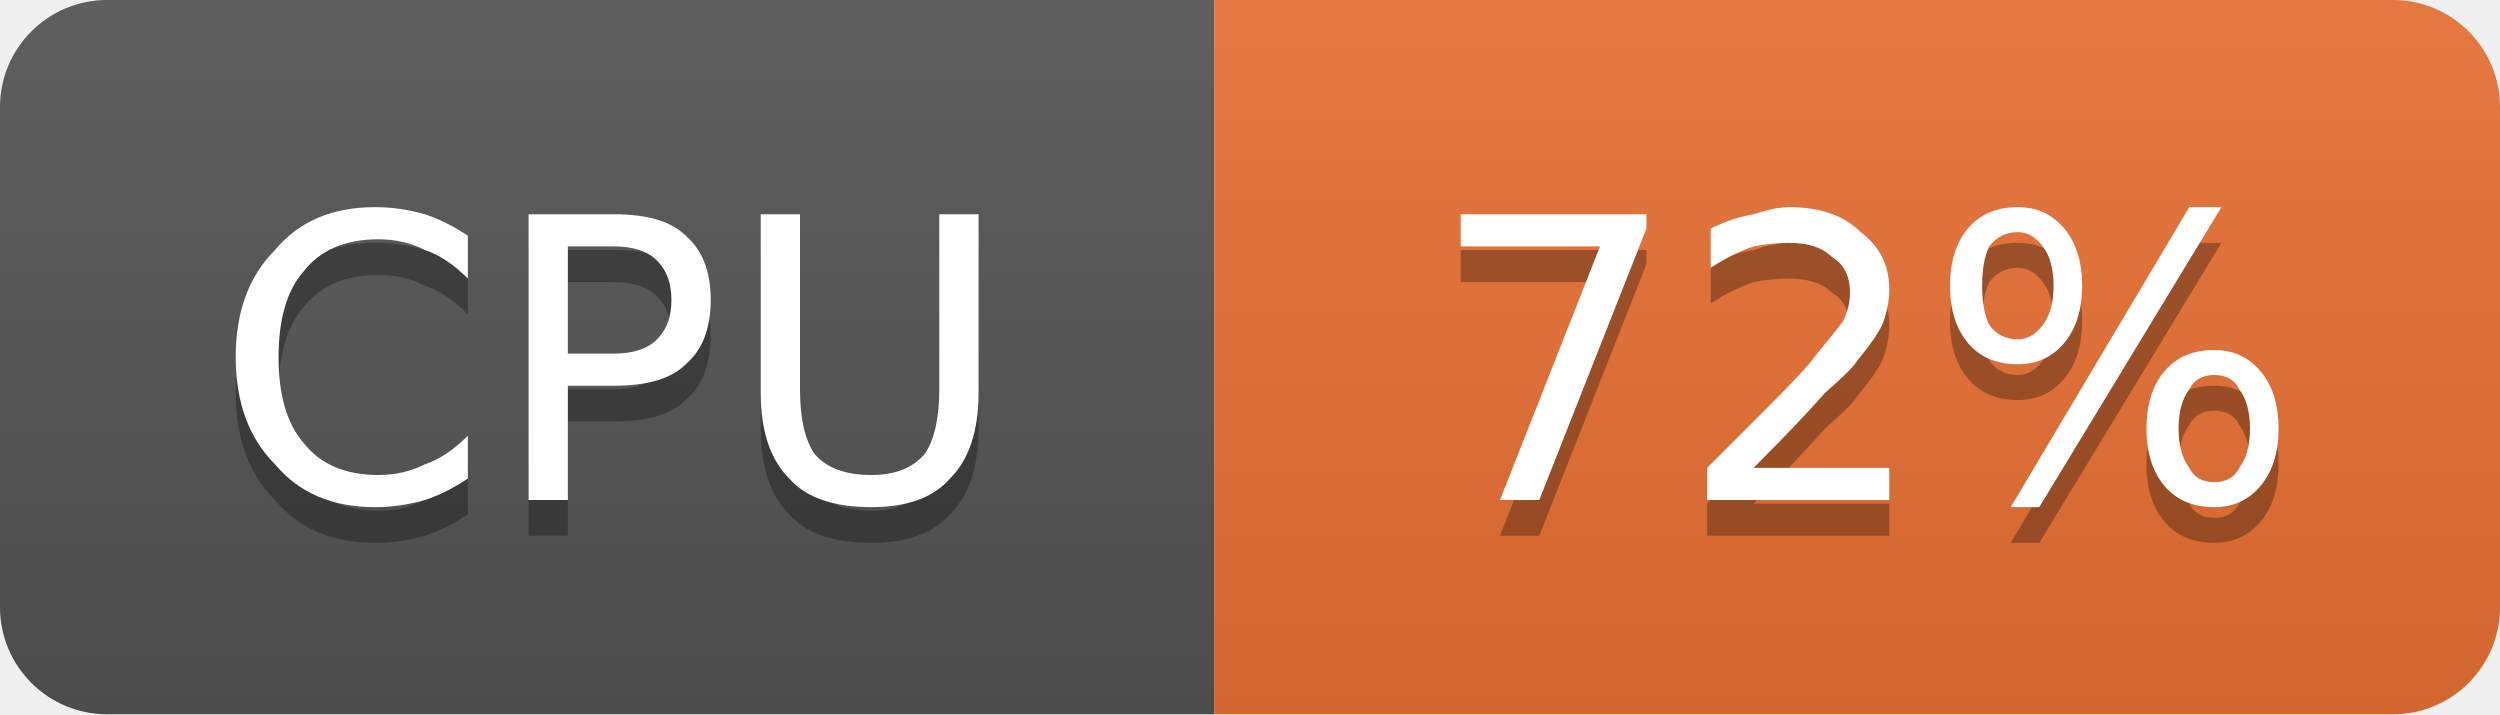
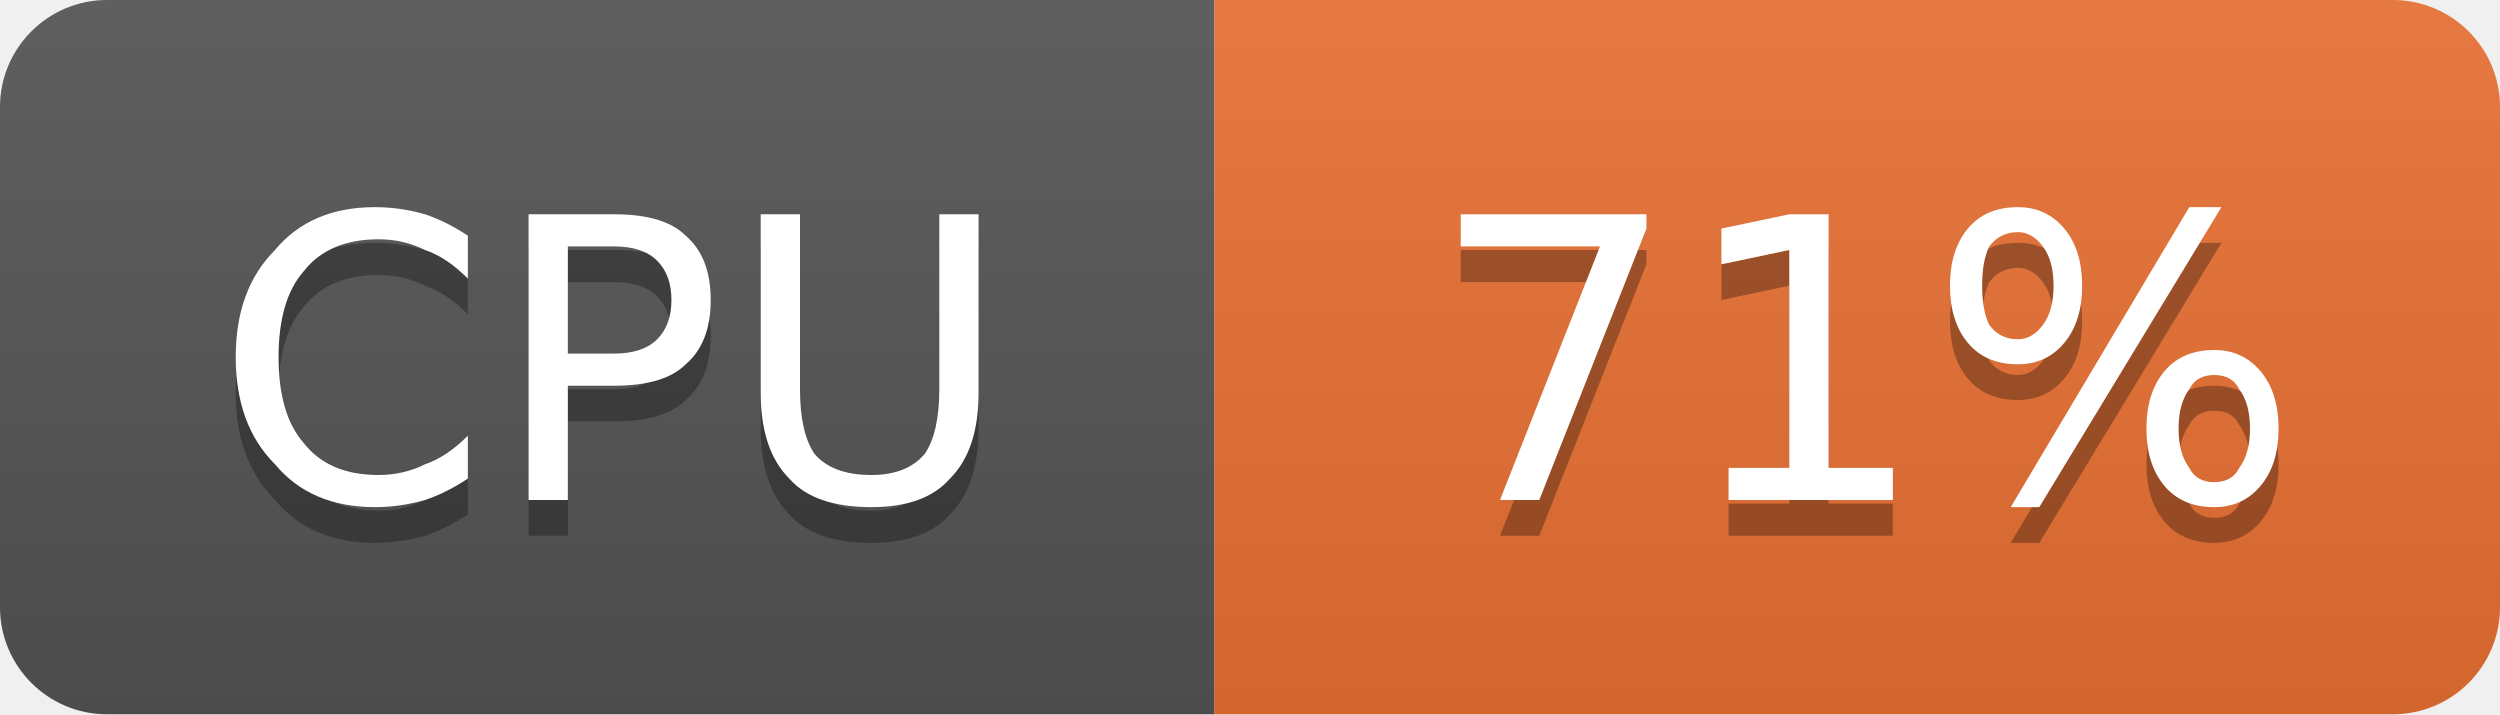
- <svg xmlns="http://www.w3.org/2000/svg" width="70" height="20" viewBox="0 0 70 20" role="img" aria-label="CPU: 72%">
+ <svg xmlns="http://www.w3.org/2000/svg" width="70" height="20" viewBox="0 0 70 20" role="img" aria-label="CPU: 71%">
  <linearGradient id="g-cluster_cpu_usage" x2="0" y2="100%">
    <stop offset="0" stop-color="#bbb" stop-opacity=".1" />
    <stop offset="1" stop-opacity=".1" />
  </linearGradient>
  <clipPath id="r-cluster_cpu_usage">
    <rect width="70" height="20" rx="3" fill="#fff" />
  </clipPath>
  <g clip-path="url(#r-cluster_cpu_usage)">
    <rect width="34" height="20" fill="#555" />
    <rect x="34" width="36" height="20" fill="#ea7233" />
    <rect width="70" height="20" fill="url(#g-cluster_cpu_usage)" />
    <path transform="translate(0 1)" fill="#010101" fill-opacity=".3" d="M13.1 6.6L13.1 7.8Q12.5 7.2 11.9 7.0Q11.3 6.7 10.6 6.7Q9.2 6.7 8.5 7.6Q7.8 8.4 7.8 10.0Q7.8 11.6 8.5 12.4Q9.2 13.3 10.6 13.3Q11.3 13.3 11.9 13.0Q12.5 12.8 13.1 12.2L13.1 13.4Q12.5 13.8 11.9 14.0Q11.2 14.2 10.5 14.2Q8.7 14.2 7.7 13.0Q6.6 11.9 6.6 10.0Q6.6 8.1 7.7 7.0Q8.7 5.8 10.5 5.8Q11.2 5.8 11.9 6.0Q12.5 6.2 13.1 6.6ZM15.9 6.9L15.9 9.9L17.2 9.9Q18.0 9.9 18.4 9.5Q18.8 9.1 18.8 8.4Q18.8 7.7 18.4 7.3Q18.0 6.9 17.2 6.9L15.9 6.9ZM14.8 6.0L17.2 6.0Q18.6 6.0 19.2 6.6Q19.9 7.2 19.9 8.4Q19.9 9.6 19.2 10.2Q18.6 10.8 17.2 10.8L15.9 10.8L15.9 14.0L14.8 14.0L14.8 6.0ZM21.3 6.0L22.4 6.0L22.4 10.9Q22.4 12.1 22.8 12.7Q23.3 13.3 24.4 13.3Q25.4 13.3 25.9 12.7Q26.3 12.1 26.3 10.9L26.3 6.0L27.4 6.0L27.4 11.0Q27.4 12.6 26.6 13.4Q25.9 14.2 24.4 14.2Q22.8 14.2 22.1 13.4Q21.3 12.6 21.3 11.0L21.3 6.0Z" />
    <path fill="#fff" d="M13.1 6.6L13.1 7.8Q12.5 7.2 11.9 7.0Q11.3 6.7 10.6 6.7Q9.2 6.7 8.5 7.6Q7.8 8.4 7.8 10.0Q7.8 11.6 8.5 12.4Q9.2 13.3 10.6 13.3Q11.3 13.3 11.9 13.0Q12.5 12.8 13.1 12.2L13.1 13.4Q12.5 13.8 11.9 14.0Q11.2 14.2 10.5 14.2Q8.7 14.2 7.7 13.0Q6.6 11.9 6.6 10.0Q6.6 8.1 7.7 7.0Q8.7 5.8 10.5 5.8Q11.2 5.8 11.9 6.0Q12.5 6.2 13.1 6.6ZM15.9 6.9L15.9 9.9L17.2 9.9Q18.0 9.9 18.4 9.5Q18.8 9.1 18.8 8.4Q18.8 7.7 18.4 7.3Q18.0 6.9 17.2 6.9L15.9 6.9ZM14.8 6.0L17.2 6.0Q18.6 6.0 19.2 6.6Q19.9 7.2 19.9 8.4Q19.9 9.6 19.2 10.2Q18.6 10.8 17.2 10.8L15.9 10.8L15.9 14.0L14.8 14.0L14.8 6.0ZM21.3 6.0L22.4 6.0L22.4 10.9Q22.4 12.1 22.8 12.7Q23.3 13.3 24.4 13.3Q25.4 13.3 25.9 12.7Q26.3 12.1 26.3 10.9L26.3 6.0L27.4 6.0L27.4 11.0Q27.4 12.6 26.6 13.4Q25.9 14.2 24.4 14.2Q22.8 14.2 22.1 13.4Q21.3 12.6 21.3 11.0L21.3 6.0Z" />
-     <path transform="translate(0 1)" fill="#010101" fill-opacity=".3" d="M40.9 6.0L46.1 6.0L46.1 6.4L43.1 14.0L42.0 14.0L44.8 6.9L40.9 6.9L40.9 6.0ZM49.1 13.1L52.9 13.1L52.9 14.0L47.8 14.0L47.8 13.1Q48.4 12.5 49.5 11.4Q50.6 10.3 50.8 10.0Q51.3 9.4 51.6 9.0Q51.8 8.6 51.8 8.2Q51.8 7.5 51.3 7.2Q50.9 6.8 50.1 6.8Q49.6 6.8 49.1 6.9Q48.5 7.1 47.9 7.5L47.9 6.4Q48.5 6.1 49.1 6.0Q49.7 5.8 50.1 5.8Q51.4 5.8 52.1 6.5Q52.9 7.1 52.9 8.1Q52.9 8.6 52.7 9.1Q52.5 9.5 52.0 10.1Q51.9 10.3 51.1 11.0Q50.4 11.8 49.1 13.1ZM62.0 10.5Q61.5 10.5 61.3 10.9Q61.0 11.3 61.0 12.0Q61.0 12.7 61.3 13.1Q61.5 13.5 62.0 13.5Q62.5 13.5 62.7 13.1Q63.0 12.7 63.0 12.0Q63.0 11.3 62.7 10.9Q62.5 10.5 62.0 10.5ZM62.0 9.8Q62.8 9.8 63.3 10.4Q63.8 11.0 63.8 12.0Q63.8 13.0 63.3 13.6Q62.8 14.2 62.0 14.2Q61.1 14.2 60.6 13.6Q60.1 13.0 60.1 12.0Q60.1 11.0 60.6 10.4Q61.1 9.8 62.0 9.8ZM56.5 6.5Q56.0 6.5 55.7 6.9Q55.5 7.3 55.5 8.0Q55.5 8.7 55.7 9.1Q56.0 9.5 56.5 9.5Q56.9 9.5 57.2 9.1Q57.5 8.7 57.5 8.0Q57.5 7.3 57.2 6.9Q56.9 6.5 56.5 6.5ZM61.3 5.8L62.2 5.8L57.1 14.2L56.3 14.2L61.3 5.8ZM56.5 5.8Q57.3 5.8 57.8 6.4Q58.3 7.0 58.3 8.0Q58.3 9.0 57.8 9.6Q57.3 10.2 56.5 10.2Q55.6 10.2 55.1 9.6Q54.6 9.0 54.6 8.0Q54.6 7.0 55.1 6.4Q55.6 5.8 56.5 5.8Z" />
-     <path fill="#fff" d="M40.9 6.0L46.1 6.0L46.1 6.4L43.1 14.0L42.0 14.0L44.8 6.9L40.9 6.9L40.9 6.0ZM49.1 13.1L52.9 13.1L52.9 14.0L47.8 14.0L47.8 13.1Q48.4 12.5 49.5 11.4Q50.6 10.3 50.8 10.0Q51.3 9.4 51.6 9.0Q51.8 8.6 51.8 8.2Q51.8 7.5 51.3 7.2Q50.9 6.8 50.1 6.8Q49.6 6.8 49.1 6.9Q48.5 7.1 47.9 7.5L47.9 6.4Q48.5 6.1 49.1 6.0Q49.7 5.8 50.1 5.8Q51.4 5.8 52.1 6.5Q52.9 7.1 52.9 8.1Q52.9 8.6 52.7 9.1Q52.5 9.5 52.0 10.1Q51.9 10.3 51.1 11.0Q50.4 11.8 49.1 13.1ZM62.0 10.5Q61.5 10.5 61.3 10.9Q61.0 11.3 61.0 12.0Q61.0 12.7 61.3 13.1Q61.5 13.5 62.0 13.5Q62.5 13.5 62.7 13.1Q63.0 12.7 63.0 12.0Q63.0 11.3 62.7 10.9Q62.5 10.5 62.0 10.5ZM62.0 9.8Q62.8 9.8 63.3 10.4Q63.8 11.0 63.8 12.0Q63.8 13.0 63.3 13.6Q62.8 14.2 62.0 14.2Q61.1 14.2 60.6 13.6Q60.1 13.0 60.1 12.0Q60.1 11.0 60.6 10.4Q61.1 9.8 62.0 9.8ZM56.5 6.5Q56.0 6.5 55.7 6.9Q55.5 7.3 55.5 8.0Q55.5 8.7 55.7 9.1Q56.0 9.5 56.5 9.5Q56.9 9.5 57.2 9.1Q57.5 8.7 57.5 8.0Q57.5 7.3 57.2 6.9Q56.9 6.5 56.5 6.5ZM61.3 5.8L62.2 5.8L57.1 14.2L56.3 14.2L61.3 5.8ZM56.5 5.8Q57.3 5.8 57.8 6.4Q58.3 7.0 58.3 8.0Q58.3 9.0 57.8 9.6Q57.3 10.2 56.5 10.2Q55.6 10.2 55.1 9.6Q54.6 9.0 54.6 8.0Q54.6 7.0 55.1 6.4Q55.6 5.8 56.5 5.8Z" />
+     <path transform="translate(0 1)" fill="#010101" fill-opacity=".3" d="M40.9 6.0L46.1 6.0L46.1 6.4L43.1 14.0L42.0 14.0L44.8 6.9L40.9 6.9L40.9 6.0ZM48.4 13.1L50.1 13.1L50.1 7.0L48.2 7.4L48.2 6.4L50.1 6.0L51.2 6.0L51.2 13.1L53.0 13.1L53.0 14.0L48.4 14.0L48.4 13.1ZM62.0 10.5Q61.5 10.5 61.3 10.9Q61.0 11.3 61.0 12.0Q61.0 12.7 61.3 13.1Q61.5 13.5 62.0 13.5Q62.5 13.5 62.7 13.1Q63.0 12.7 63.0 12.0Q63.0 11.3 62.7 10.9Q62.5 10.5 62.0 10.5ZM62.0 9.8Q62.8 9.8 63.3 10.4Q63.8 11.0 63.8 12.0Q63.8 13.0 63.3 13.6Q62.8 14.2 62.0 14.2Q61.1 14.2 60.6 13.6Q60.1 13.0 60.1 12.0Q60.1 11.0 60.6 10.4Q61.1 9.8 62.0 9.8ZM56.5 6.5Q56.0 6.5 55.7 6.9Q55.5 7.3 55.5 8.0Q55.5 8.7 55.7 9.1Q56.0 9.5 56.5 9.5Q56.9 9.5 57.2 9.1Q57.5 8.7 57.5 8.0Q57.5 7.3 57.2 6.9Q56.9 6.5 56.5 6.5ZM61.3 5.8L62.2 5.8L57.1 14.2L56.3 14.2L61.3 5.8ZM56.5 5.8Q57.3 5.8 57.8 6.4Q58.3 7.0 58.3 8.0Q58.3 9.0 57.8 9.6Q57.3 10.2 56.5 10.2Q55.6 10.2 55.1 9.6Q54.6 9.0 54.6 8.0Q54.6 7.0 55.1 6.4Q55.6 5.8 56.5 5.8Z" />
+     <path fill="#fff" d="M40.9 6.0L46.1 6.0L46.1 6.4L43.1 14.0L42.0 14.0L44.8 6.9L40.9 6.9L40.9 6.0ZM48.4 13.1L50.1 13.1L50.1 7.0L48.2 7.4L48.2 6.4L50.1 6.0L51.2 6.0L51.2 13.1L53.0 13.1L53.0 14.0L48.4 14.0L48.4 13.1ZM62.0 10.5Q61.5 10.5 61.3 10.9Q61.0 11.3 61.0 12.0Q61.0 12.7 61.3 13.1Q61.5 13.5 62.0 13.5Q62.5 13.5 62.7 13.1Q63.0 12.7 63.0 12.0Q63.0 11.3 62.7 10.9Q62.5 10.5 62.0 10.5ZM62.0 9.8Q62.8 9.8 63.3 10.4Q63.8 11.0 63.8 12.0Q63.8 13.0 63.3 13.6Q62.8 14.2 62.0 14.2Q61.1 14.2 60.6 13.6Q60.1 13.0 60.1 12.0Q60.1 11.0 60.6 10.4Q61.1 9.8 62.0 9.8ZM56.5 6.5Q56.0 6.5 55.7 6.9Q55.5 7.3 55.5 8.0Q55.5 8.7 55.7 9.1Q56.0 9.5 56.5 9.5Q56.9 9.5 57.2 9.1Q57.5 8.7 57.5 8.0Q57.5 7.3 57.2 6.9Q56.9 6.5 56.5 6.5ZM61.3 5.8L62.2 5.8L57.1 14.2L56.3 14.2L61.3 5.8ZM56.5 5.8Q57.3 5.8 57.8 6.4Q58.3 7.0 58.3 8.0Q58.3 9.0 57.8 9.6Q57.3 10.2 56.5 10.2Q55.6 10.2 55.1 9.6Q54.6 9.0 54.6 8.0Q54.6 7.0 55.1 6.4Q55.6 5.8 56.5 5.8Z" />
  </g>
</svg>
